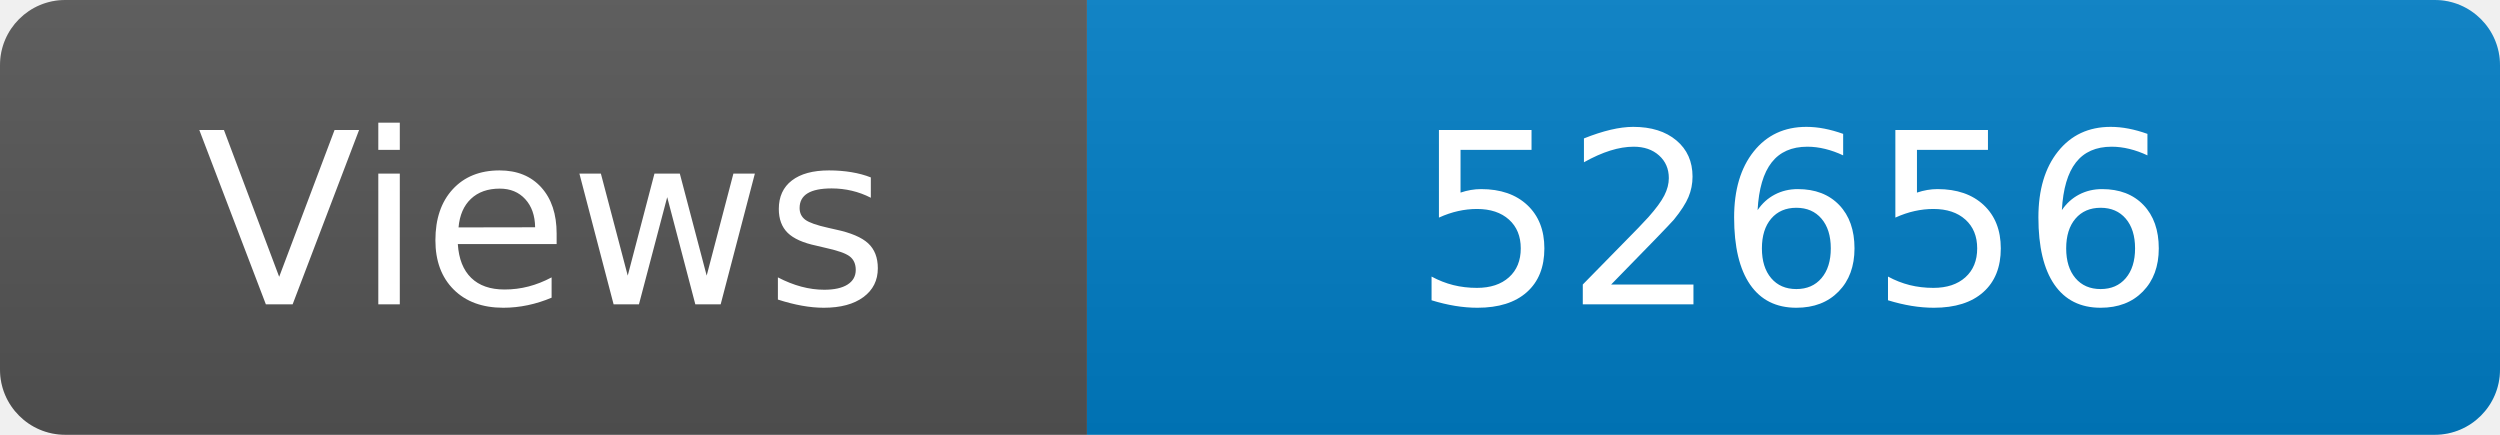
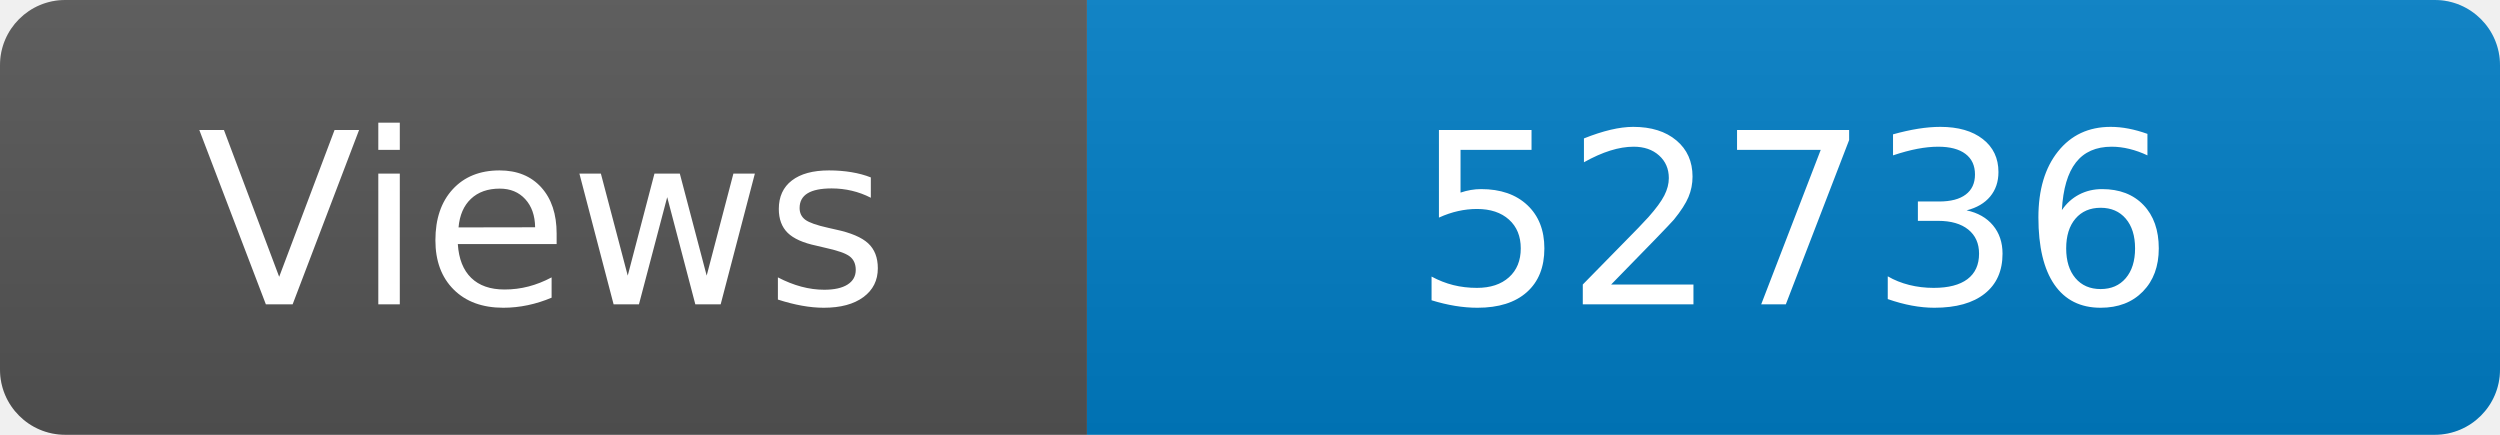
<svg xmlns="http://www.w3.org/2000/svg" width="115" height="20" role="img" aria-label="Maintained?: yes">
  <linearGradient id="s" x2="0" y2="100%">
    <stop offset="0" stop-color="#bbb" stop-opacity=".1" />
    <stop offset="1" stop-opacity=".1" />
  </linearGradient>
  <clipPath id="r">
    <rect width="115" height="20" rx="3" fill="#fff" />
  </clipPath>
  <g clip-path="url(#r)">
    <rect width="50" height="20" fill="#555" />
    <rect x="50" width="160" height="20" fill="#007ec6" />
    <rect width="115" height="20" fill="url(#s)" />
  </g>
  <g fill="#fff" text-anchor="middle" font-family="Verdana,Geneva,DejaVu Sans,sans-serif" font-size="110">
    <text x="250" y="140" transform="scale(.1)" fill="#fff">Views</text>
-     <text x="825" y="140" transform="scale(.1)" fill="#fff">52656</text>
+     <text x="825" y="140" transform="scale(.1)" fill="#fff">52736</text>
  </g>
</svg>
